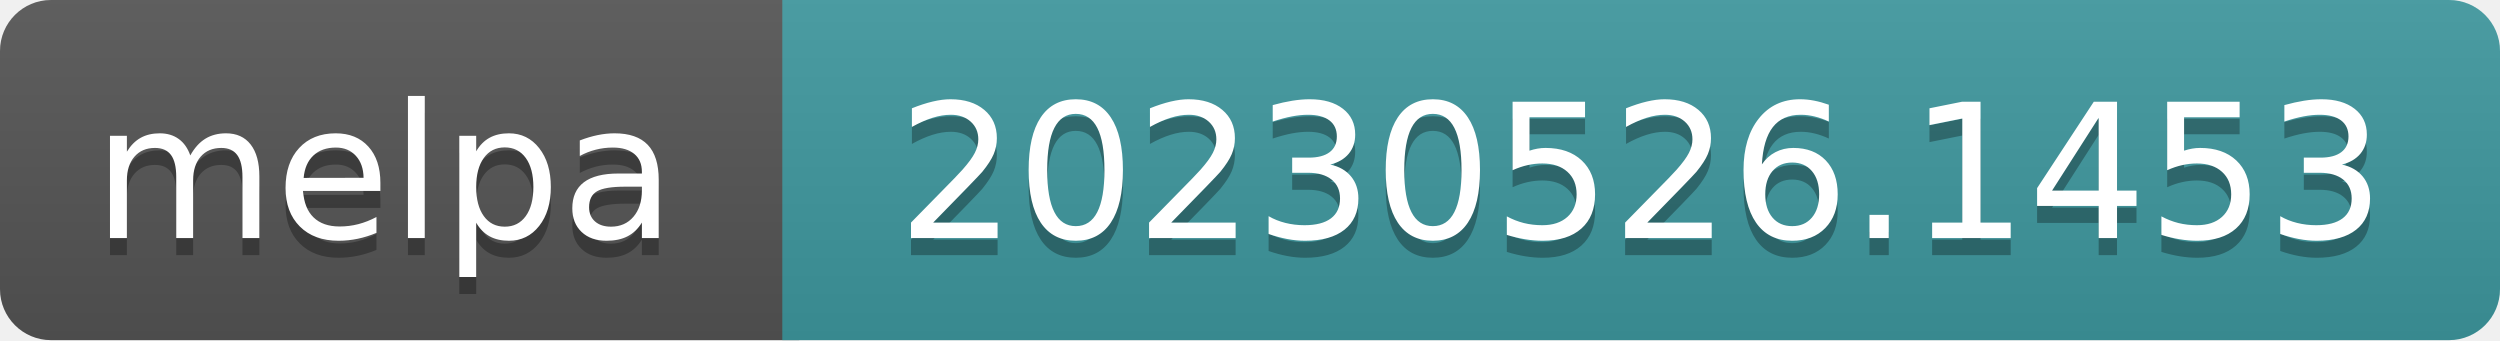
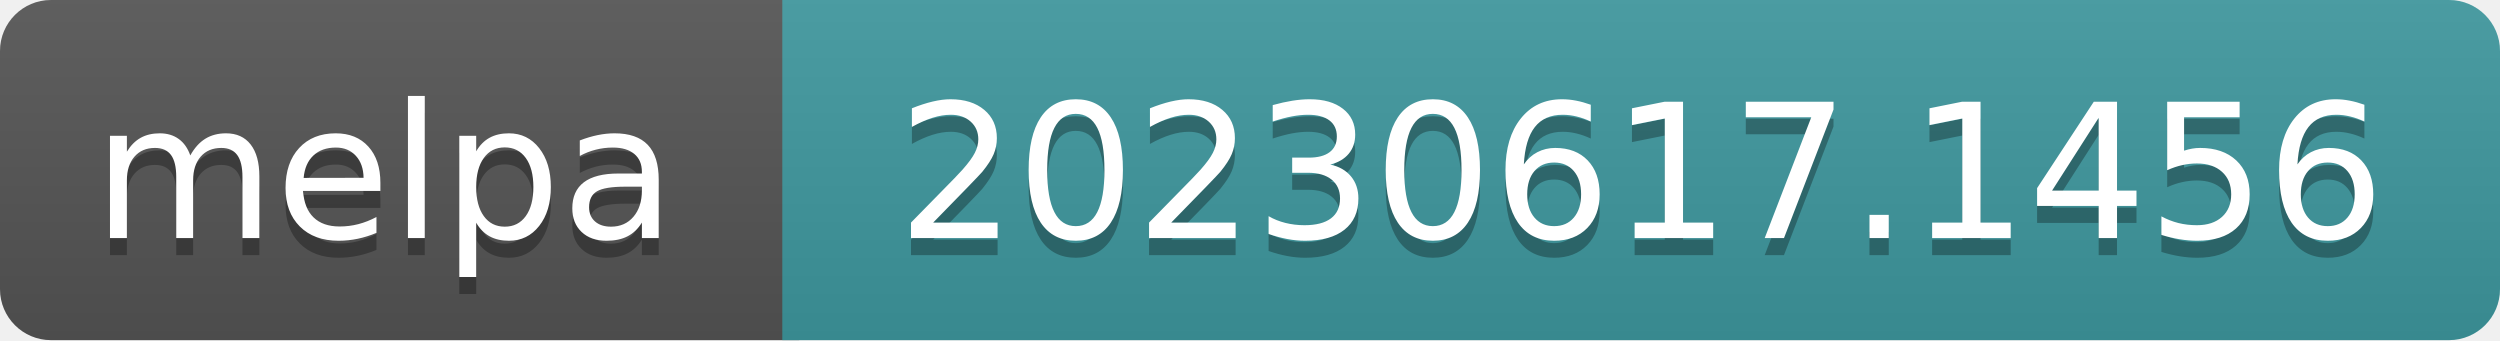
- <svg xmlns="http://www.w3.org/2000/svg" width="147" height="20" role="img" aria-label="melpa: 20230526.1453">
+ <svg xmlns="http://www.w3.org/2000/svg" width="147" height="20" role="img" aria-label="melpa: 20230617.1456">
  <linearGradient id="s" x2="0" y2="100%">
    <stop offset="0" stop-color="#bbb" stop-opacity=".1" />
    <stop offset="1" stop-opacity=".1" />
  </linearGradient>
  <clipPath id="r">
    <rect width="147" height="20" rx="3" fill="#fff" />
  </clipPath>
  <g clip-path="url(#r)">
    <rect width="47" height="20" fill="#555" />
    <rect x="46" width="147" height="20" fill="#3e999f" />
    <rect width="147" height="20" fill="url(#s)" />
  </g>
  <g fill="#fff" text-anchor="middle" font-family="Verdana,Geneva,DejaVu Sans,sans-serif" font-size="110" text-rendering="geometricPrecision">
    <text aria-hidden="true" x="226" y="150" fill="#010101" fill-opacity=".3" transform="scale(.1)" textLength="343">melpa</text>
    <text x="226" y="140" transform="scale(.1)" fill="#fff" textLength="343">melpa</text>
-     <text aria-hidden="true" x="965" y="150" fill="#010101" fill-opacity=".3" transform="scale(.1)" textLength="875">20230526.1453</text>
-     <text x="965" y="140" transform="scale(.1)" fill="#fff" textLength="875">20230526.1453</text>
+     <text aria-hidden="true" x="965" y="150" fill="#010101" fill-opacity=".3" transform="scale(.1)" textLength="875">20230617.1456</text>
+     <text x="965" y="140" transform="scale(.1)" fill="#fff" textLength="875">20230617.1456</text>
  </g>
</svg>
